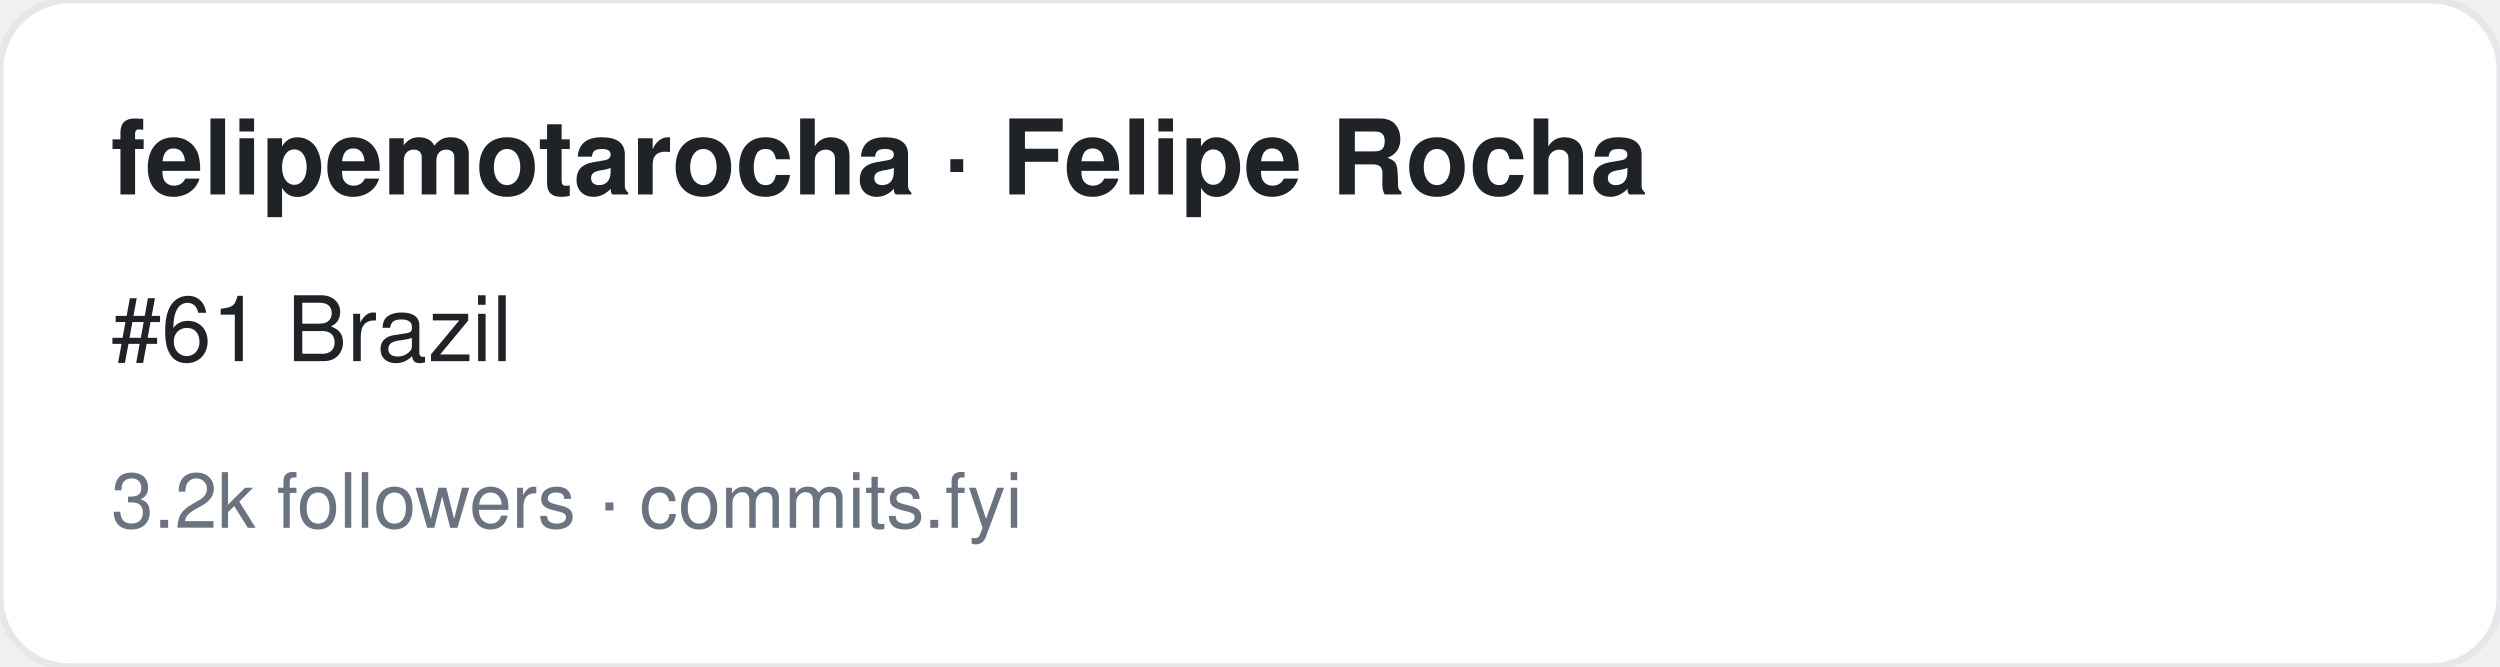
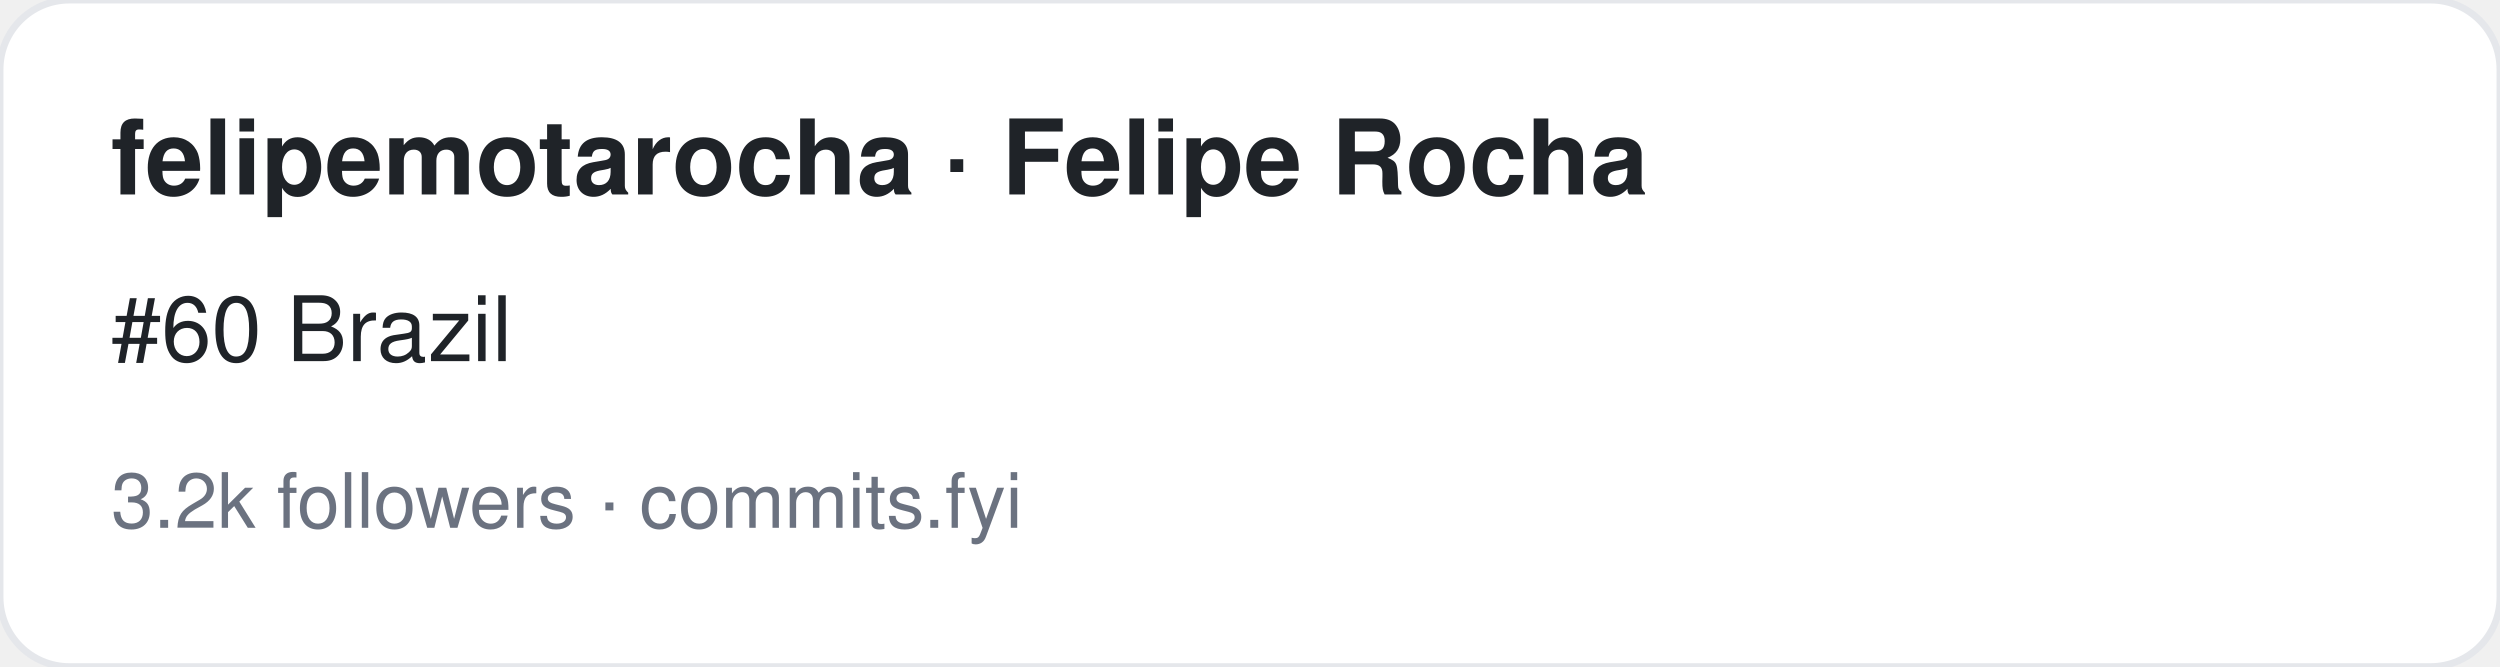
<svg xmlns="http://www.w3.org/2000/svg" width="360" height="96" viewBox="0 0 360 96" font-family="-apple-system,BlinkMacSystemFont,Segoe UI,Helvetica,Arial,sans-serif">
  <rect width="360" height="96" rx="10" fill="#ffffff" stroke="#e5e7eb" />
  <text x="16" y="28" font-size="15" font-weight="700" fill="#1f2328">felipemotarocha · Felipe Rocha</text>
-   <text x="16" y="52" font-size="13" fill="#1f2328">#61 Brazil</text>
+   <text x="16" y="52" font-size="13" fill="#1f2328">#60 Brazil</text>
  <text x="16" y="76" font-size="11" fill="#6b7280">3.2k followers · commits.fyi</text>
</svg>
